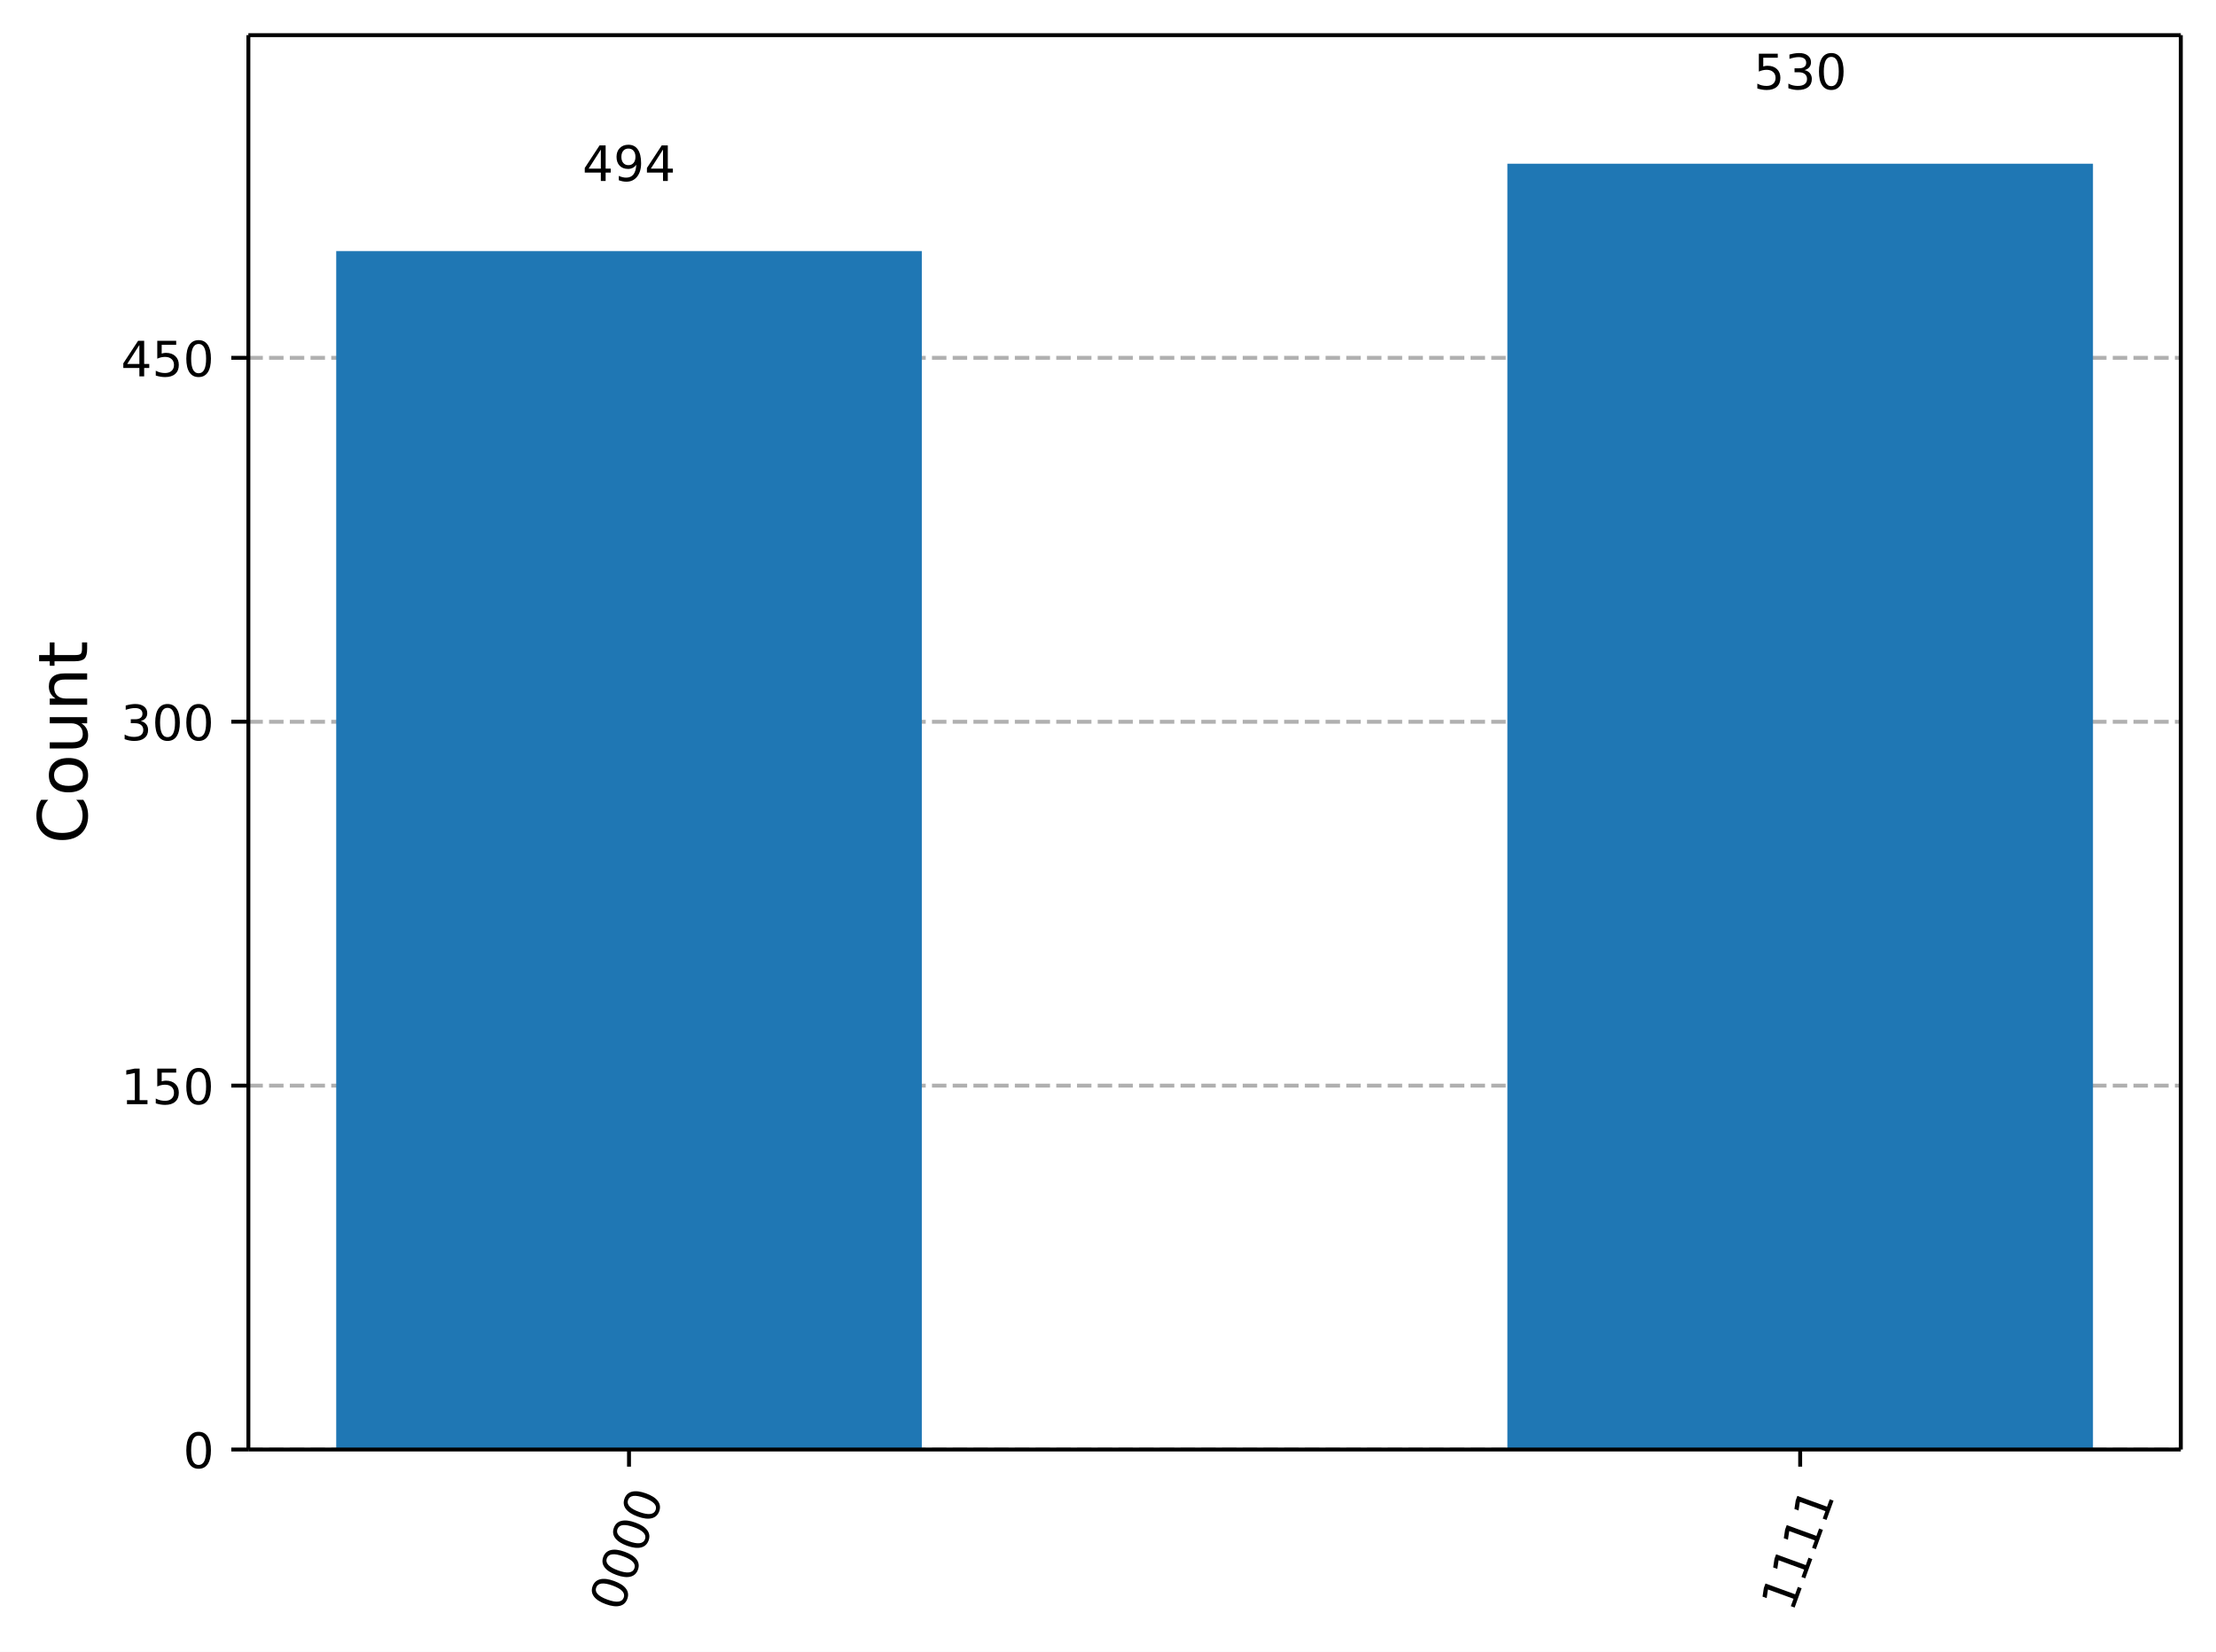
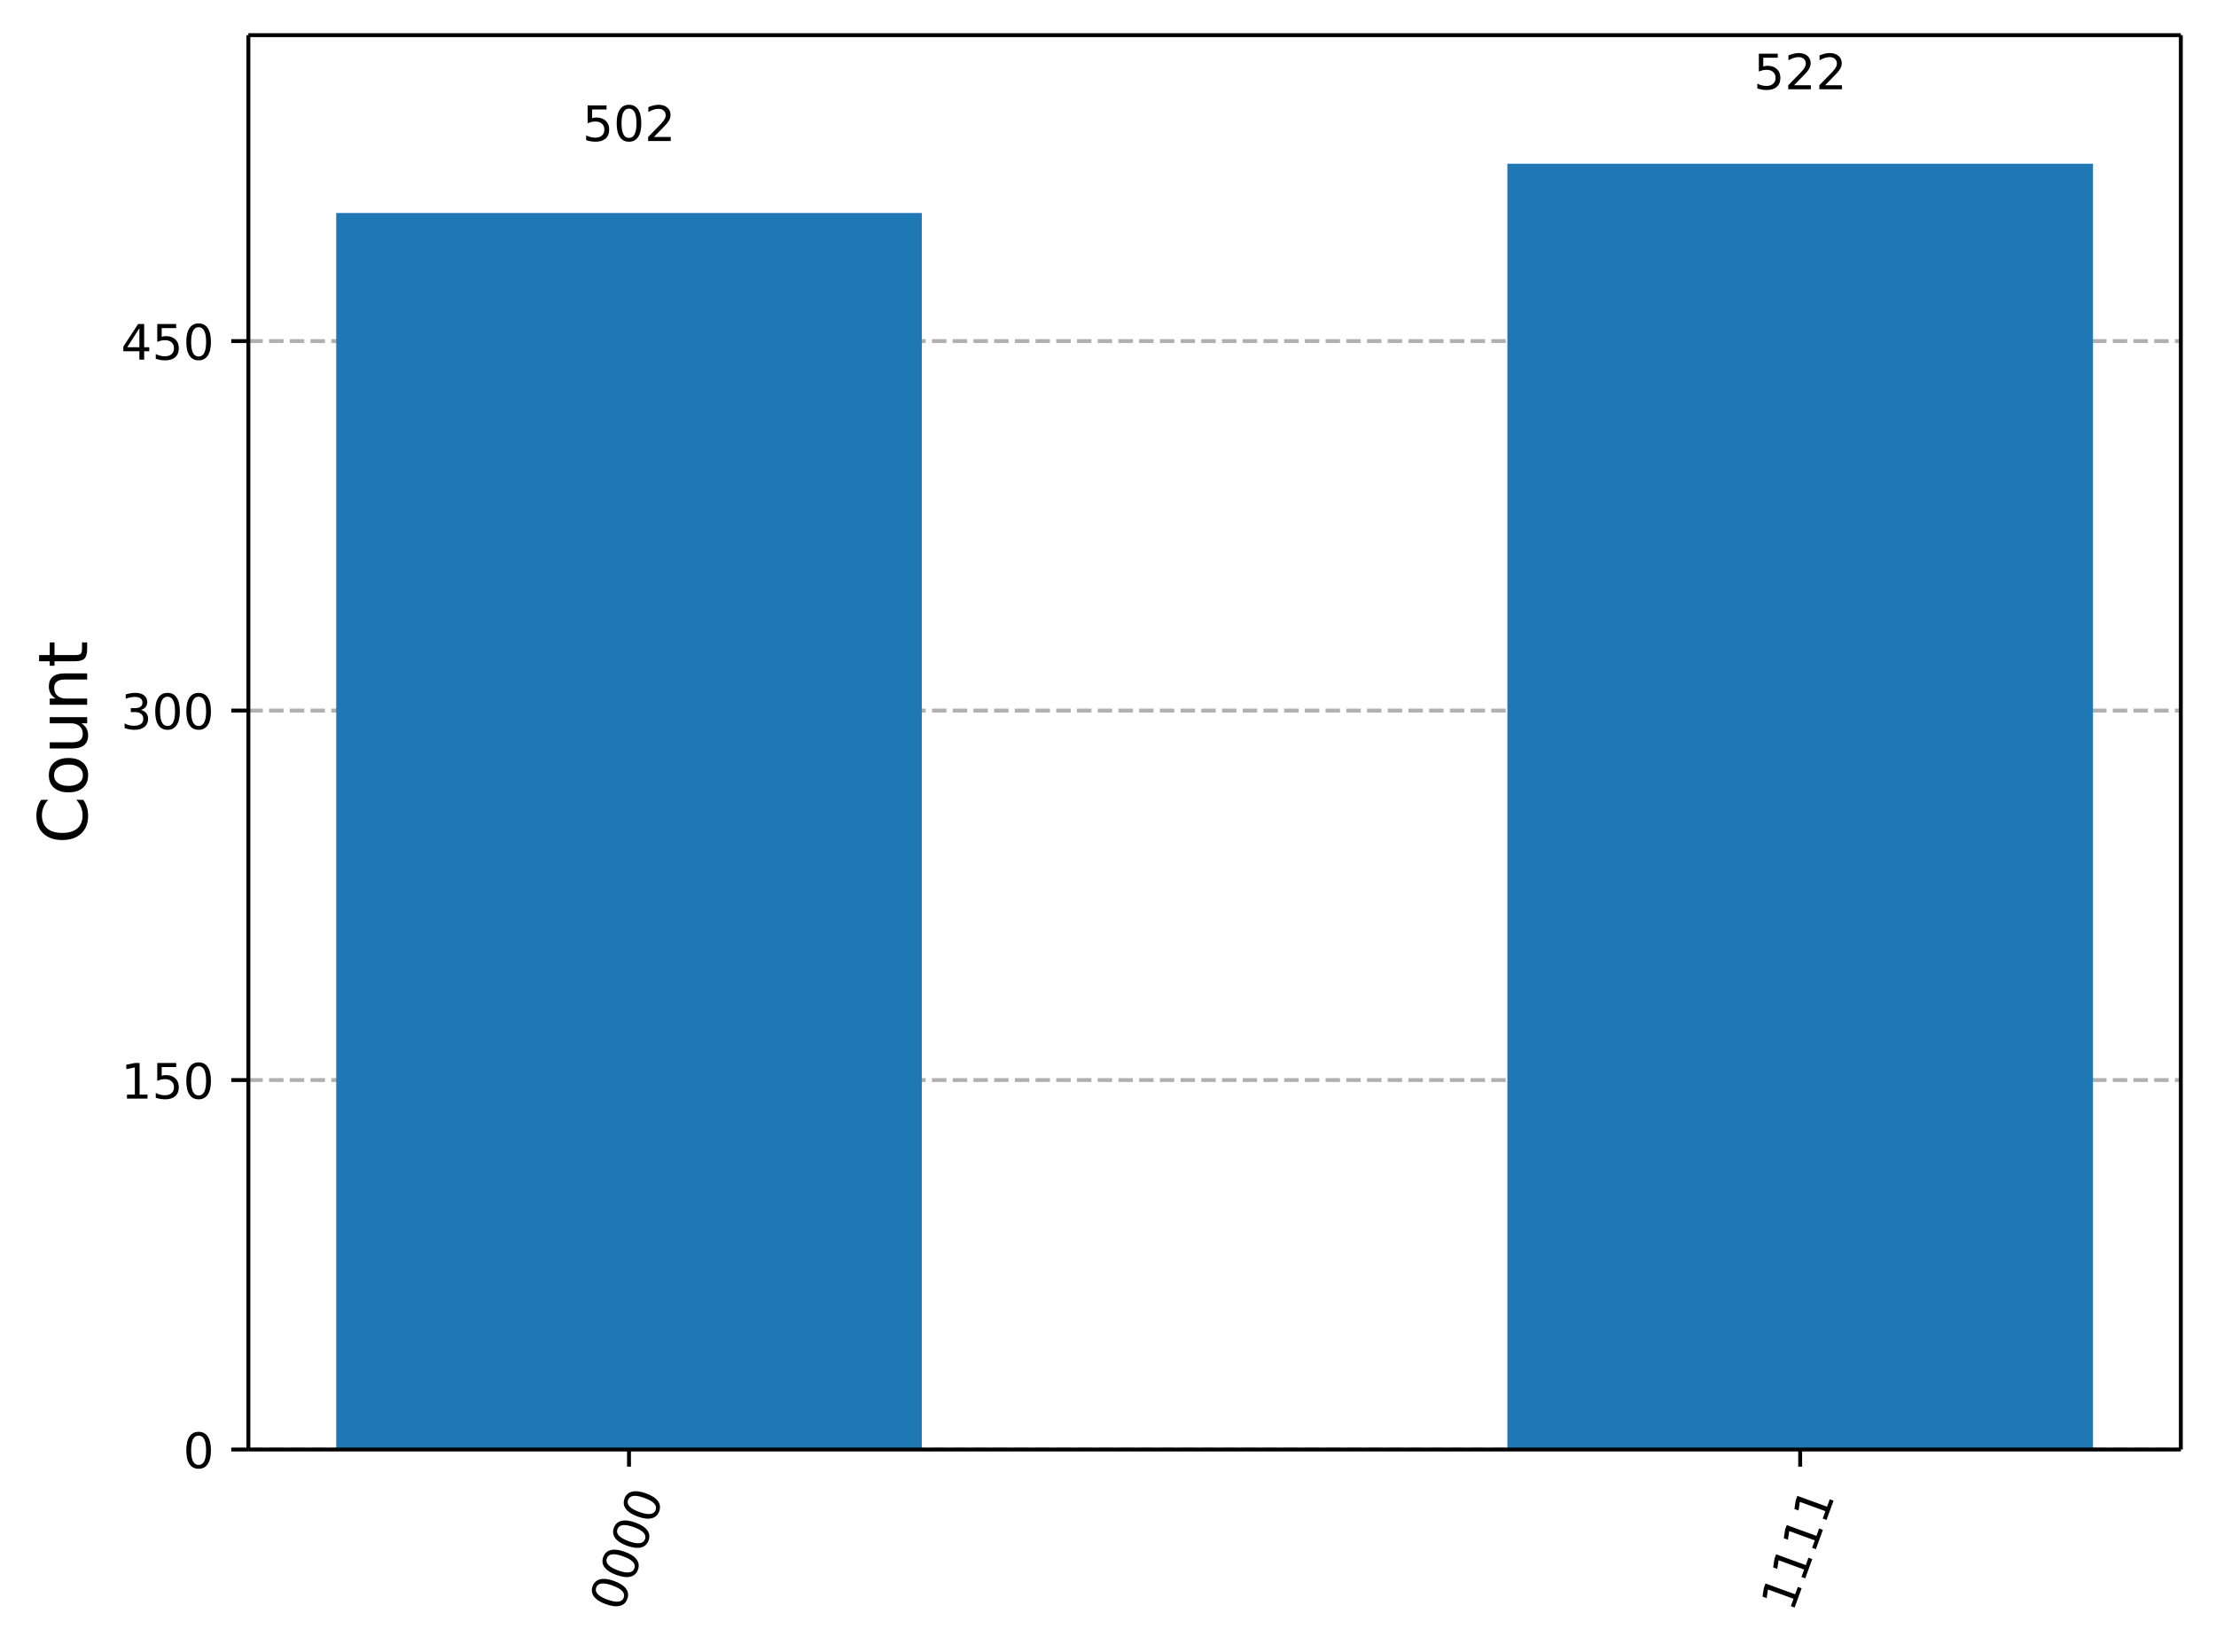
<svg xmlns="http://www.w3.org/2000/svg" xmlns:xlink="http://www.w3.org/1999/xlink" width="453.57pt" height="338.16pt" version="1.1" viewBox="0 0 453.57 338.16">
  <defs>
    <style type="text/css">*{stroke-linejoin: round; stroke-linecap: butt}</style>
  </defs>
  <path d="m0 338.16h453.57v-338.16h-453.57z" fill="#ffffff" />
  <path d="m50.837 296.73h395.53v-289.53h-395.53z" fill="#ffffff" />
  <defs>
    <path id="19d9161d748" d="m0 0v3.5" stroke="#000000" stroke-width=".8" />
  </defs>
  <use x="128.744" y="296.734" stroke="#000000" stroke-width=".8" xlink:href="#19d9161d748" />
  <g transform="translate(127.18 330.25) rotate(-70) scale(.1 -.1)">
    <defs>
      <path id="DejaVuSans-30" transform="scale(.015625)" d="m2034 4250q-487 0-733-480-245-479-245-1442 0-959 245-1439 246-480 733-480 491 0 736 480 246 480 246 1439 0 963-246 1442-245 480-736 480zm0 500q785 0 1199-621 414-620 414-1801 0-1178-414-1799-414-620-1199-620-784 0-1198 620-414 621-414 1799 0 1181 414 1801 414 621 1198 621z" />
    </defs>
    <use xlink:href="#DejaVuSans-30" />
    <use transform="translate(63.623)" xlink:href="#DejaVuSans-30" />
    <use transform="translate(127.25)" xlink:href="#DejaVuSans-30" />
    <use transform="translate(190.87)" xlink:href="#DejaVuSans-30" />
  </g>
  <use x="368.459" y="296.734" stroke="#000000" stroke-width=".8" xlink:href="#19d9161d748" />
  <g transform="translate(366.9 330.25) rotate(-70) scale(.1 -.1)">
    <defs>
      <path id="DejaVuSans-31" transform="scale(.015625)" d="m794 531h1031v3560l-1122-225v575l1116 225h631v-4135h1031v-531h-2687v531z" />
    </defs>
    <use xlink:href="#DejaVuSans-31" />
    <use transform="translate(63.623)" xlink:href="#DejaVuSans-31" />
    <use transform="translate(127.25)" xlink:href="#DejaVuSans-31" />
    <use transform="translate(190.87)" xlink:href="#DejaVuSans-31" />
  </g>
  <path d="m50.837 296.73h395.53" clip-path="url(#981ba6baa7c)" fill="none" stroke="#b0b0b0" stroke-dasharray="2.96,1.28" stroke-width=".8" />
  <defs>
    <path id="7298d997a34" d="m0 0h-3.5" stroke="#000000" stroke-width=".8" />
  </defs>
  <use x="50.837" y="296.734" stroke="#000000" stroke-width=".8" xlink:href="#7298d997a34" />
  <g transform="translate(37.474 300.53) scale(.1 -.1)">
    <use xlink:href="#DejaVuSans-30" />
  </g>
-   <path d="m50.837 222.24h395.53" clip-path="url(#981ba6baa7c)" fill="none" stroke="#b0b0b0" stroke-dasharray="2.96,1.28" stroke-width=".8" />
-   <use x="50.837" y="222.24" stroke="#000000" stroke-width=".8" xlink:href="#7298d997a34" />
-   <g transform="translate(24.749 226.04) scale(.1 -.1)">
+   <path d="m50.837 221.1h395.53" clip-path="url(#981ba6baa7c)" fill="none" stroke="#b0b0b0" stroke-dasharray="2.96,1.28" stroke-width=".8" />
+   <use x="50.837" y="221.098" stroke="#000000" stroke-width=".8" xlink:href="#7298d997a34" />
+   <g transform="translate(24.749 224.9) scale(.1 -.1)">
    <defs>
      <path id="DejaVuSans-35" transform="scale(.015625)" d="m691 4666h2478v-532h-1900v-1143q137 47 274 70 138 23 276 23 781 0 1237-428 457-428 457-1159 0-753-469-1171-469-417-1322-417-294 0-599 50-304 50-629 150v635q281-153 581-228t634-75q541 0 856 284 316 284 316 772 0 487-316 771-315 285-856 285-253 0-505-56-251-56-513-175v2344z" />
    </defs>
    <use xlink:href="#DejaVuSans-31" />
    <use transform="translate(63.623)" xlink:href="#DejaVuSans-35" />
    <use transform="translate(127.25)" xlink:href="#DejaVuSans-30" />
  </g>
-   <path d="m50.837 147.75h395.53" clip-path="url(#981ba6baa7c)" fill="none" stroke="#b0b0b0" stroke-dasharray="2.96,1.28" stroke-width=".8" />
-   <use x="50.837" y="147.746" stroke="#000000" stroke-width=".8" xlink:href="#7298d997a34" />
-   <g transform="translate(24.749 151.54) scale(.1 -.1)">
+   <path d="m50.837 145.46h395.53" clip-path="url(#981ba6baa7c)" fill="none" stroke="#b0b0b0" stroke-dasharray="2.96,1.28" stroke-width=".8" />
+   <use x="50.837" y="145.462" stroke="#000000" stroke-width=".8" xlink:href="#7298d997a34" />
+   <g transform="translate(24.749 149.26) scale(.1 -.1)">
    <defs>
      <path id="DejaVuSans-33" transform="scale(.015625)" d="m2597 2516q453-97 707-404 255-306 255-756 0-690-475-1069-475-378-1350-378-293 0-604 58t-642 174v609q262-153 574-231 313-78 654-78 593 0 904 234t311 681q0 413-289 645-289 233-804 233h-544v519h569q465 0 712 186t247 536q0 359-255 551-254 193-729 193-260 0-557-57-297-56-653-174v562q360 100 674 150t592 50q719 0 1137-327 419-326 419-882 0-388-222-655t-631-370z" />
    </defs>
    <use xlink:href="#DejaVuSans-33" />
    <use transform="translate(63.623)" xlink:href="#DejaVuSans-30" />
    <use transform="translate(127.25)" xlink:href="#DejaVuSans-30" />
  </g>
-   <path d="m50.837 73.251h395.53" clip-path="url(#981ba6baa7c)" fill="none" stroke="#b0b0b0" stroke-dasharray="2.96,1.28" stroke-width=".8" />
-   <use x="50.837" y="73.251" stroke="#000000" stroke-width=".8" xlink:href="#7298d997a34" />
-   <g transform="translate(24.749 77.051) scale(.1 -.1)">
+   <path d="m50.837 69.826h395.53" clip-path="url(#981ba6baa7c)" fill="none" stroke="#b0b0b0" stroke-dasharray="2.96,1.28" stroke-width=".8" />
+   <use x="50.837" y="69.826" stroke="#000000" stroke-width=".8" xlink:href="#7298d997a34" />
+   <g transform="translate(24.749 73.626) scale(.1 -.1)">
    <defs>
      <path id="DejaVuSans-34" transform="scale(.015625)" d="m2419 4116-1594-2491h1594v2491zm-166 550h794v-3041h666v-525h-666v-1100h-628v1100h-2106v609l1940 2957z" />
    </defs>
    <use xlink:href="#DejaVuSans-34" />
    <use transform="translate(63.623)" xlink:href="#DejaVuSans-35" />
    <use transform="translate(127.25)" xlink:href="#DejaVuSans-30" />
  </g>
  <g transform="translate(17.838 172.75) rotate(-90) scale(.14 -.14)">
    <defs>
      <path id="DejaVuSans-43" transform="scale(.015625)" d="m4122 4306v-665q-319 297-680 443-361 147-767 147-800 0-1225-489t-425-1414q0-922 425-1411t1225-489q406 0 767 147t680 444v-660q-331-225-702-338-370-112-782-112-1060 0-1670 648-609 649-609 1771 0 1125 609 1773 610 649 1670 649 418 0 788-111 371-111 696-333z" />
      <path id="DejaVuSans-6f" transform="scale(.015625)" d="m1959 3097q-462 0-731-361t-269-989 267-989q268-361 733-361 460 0 728 362 269 363 269 988 0 622-269 986-268 364-728 364zm0 487q750 0 1178-488 429-487 429-1349 0-859-429-1349-428-489-1178-489-753 0-1180 489-426 490-426 1349 0 862 426 1349 427 488 1180 488z" />
      <path id="DejaVuSans-75" transform="scale(.015625)" d="m544 1381v2119h575v-2097q0-497 193-746 194-248 582-248 465 0 735 297 271 297 271 810v1984h575v-3500h-575v538q-209-319-486-474-276-155-642-155-603 0-916 375-312 375-312 1097zm1447 2203z" />
      <path id="DejaVuSans-6e" transform="scale(.015625)" d="m3513 2113v-2113h-575v2094q0 497-194 743-194 247-581 247-466 0-735-297-269-296-269-809v-1978h-578v3500h578v-544q207 316 486 472 280 156 646 156 603 0 912-373 310-373 310-1098z" />
      <path id="DejaVuSans-74" transform="scale(.015625)" d="m1172 4494v-994h1184v-447h-1184v-1900q0-428 117-550t477-122h590v-481h-590q-666 0-919 248-253 249-253 905v1900h-422v447h422v994h578z" />
    </defs>
    <use xlink:href="#DejaVuSans-43" />
    <use transform="translate(69.824)" xlink:href="#DejaVuSans-6f" />
    <use transform="translate(131.01)" xlink:href="#DejaVuSans-75" />
    <use transform="translate(194.38)" xlink:href="#DejaVuSans-6e" />
    <use transform="translate(257.76)" xlink:href="#DejaVuSans-74" />
  </g>
-   <path d="m68.816 296.73h119.86v-245.33h-119.86z" clip-path="url(#981ba6baa7c)" fill="#1f77b4" />
+   <path d="m68.816 296.73h119.86v-253.13h-119.86z" clip-path="url(#981ba6baa7c)" fill="#1f77b4" />
  <path d="m308.53 296.73h119.86v-263.21h-119.86z" clip-path="url(#981ba6baa7c)" fill="#1f77b4" />
  <path d="m50.837 296.73v-289.53" fill="none" stroke="#000000" stroke-linecap="square" stroke-width=".8" />
  <path d="m446.37 296.73v-289.53" fill="none" stroke="#000000" stroke-linecap="square" stroke-width=".8" />
  <path d="m50.837 296.73h395.53" fill="none" stroke="#000000" stroke-linecap="square" stroke-width=".8" />
  <path d="m50.837 7.2h395.53" fill="none" stroke="#000000" stroke-linecap="square" stroke-width=".8" />
-   <g transform="translate(119.2 37.053) scale(.1 -.1)">
+   <g transform="translate(119.2 28.87) scale(.1 -.1)">
    <defs>
-       <path id="DejaVuSans-39" transform="scale(.015625)" d="m703 97v575q238-113 481-172 244-59 479-59 625 0 954 420 330 420 377 1277-181-269-460-413-278-144-615-144-700 0-1108 423-408 424-408 1159 0 718 425 1152 425 435 1131 435 810 0 1236-621 427-620 427-1801 0-1103-524-1761-523-658-1407-658-238 0-482 47-243 47-506 141zm1256 1978q425 0 673 290 249 291 249 798 0 503-249 795-248 292-673 292t-673-292-248-795q0-507 248-798 248-290 673-290z" />
+       <path id="DejaVuSans-32" transform="scale(.015625)" d="m1228 531h2203v-531h-2962v531q359 372 979 998 621 627 780 809 303 340 423 576 121 236 121 464 0 372-261 606-261 235-680 235-297 0-627-103-329-103-704-313v638q381 153 712 231 332 78 607 78 725 0 1156-363 431-362 431-968 0-288-108-546-107-257-392-607-78-91-497-524-418-433-1181-1211z" />
    </defs>
-     <use xlink:href="#DejaVuSans-34" />
-     <use transform="translate(63.623)" xlink:href="#DejaVuSans-39" />
-     <use transform="translate(127.25)" xlink:href="#DejaVuSans-34" />
+     <use xlink:href="#DejaVuSans-35" />
+     <use transform="translate(63.623)" xlink:href="#DejaVuSans-30" />
+     <use transform="translate(127.25)" xlink:href="#DejaVuSans-32" />
  </g>
  <g transform="translate(358.92 18.281) scale(.1 -.1)">
    <use xlink:href="#DejaVuSans-35" />
-     <use transform="translate(63.623)" xlink:href="#DejaVuSans-33" />
-     <use transform="translate(127.25)" xlink:href="#DejaVuSans-30" />
+     <use transform="translate(63.623)" xlink:href="#DejaVuSans-32" />
+     <use transform="translate(127.25)" xlink:href="#DejaVuSans-32" />
  </g>
  <defs>
    <clipPath id="981ba6baa7c">
      <rect x="50.837" y="7.2" width="395.53" height="289.53" />
    </clipPath>
  </defs>
</svg>
